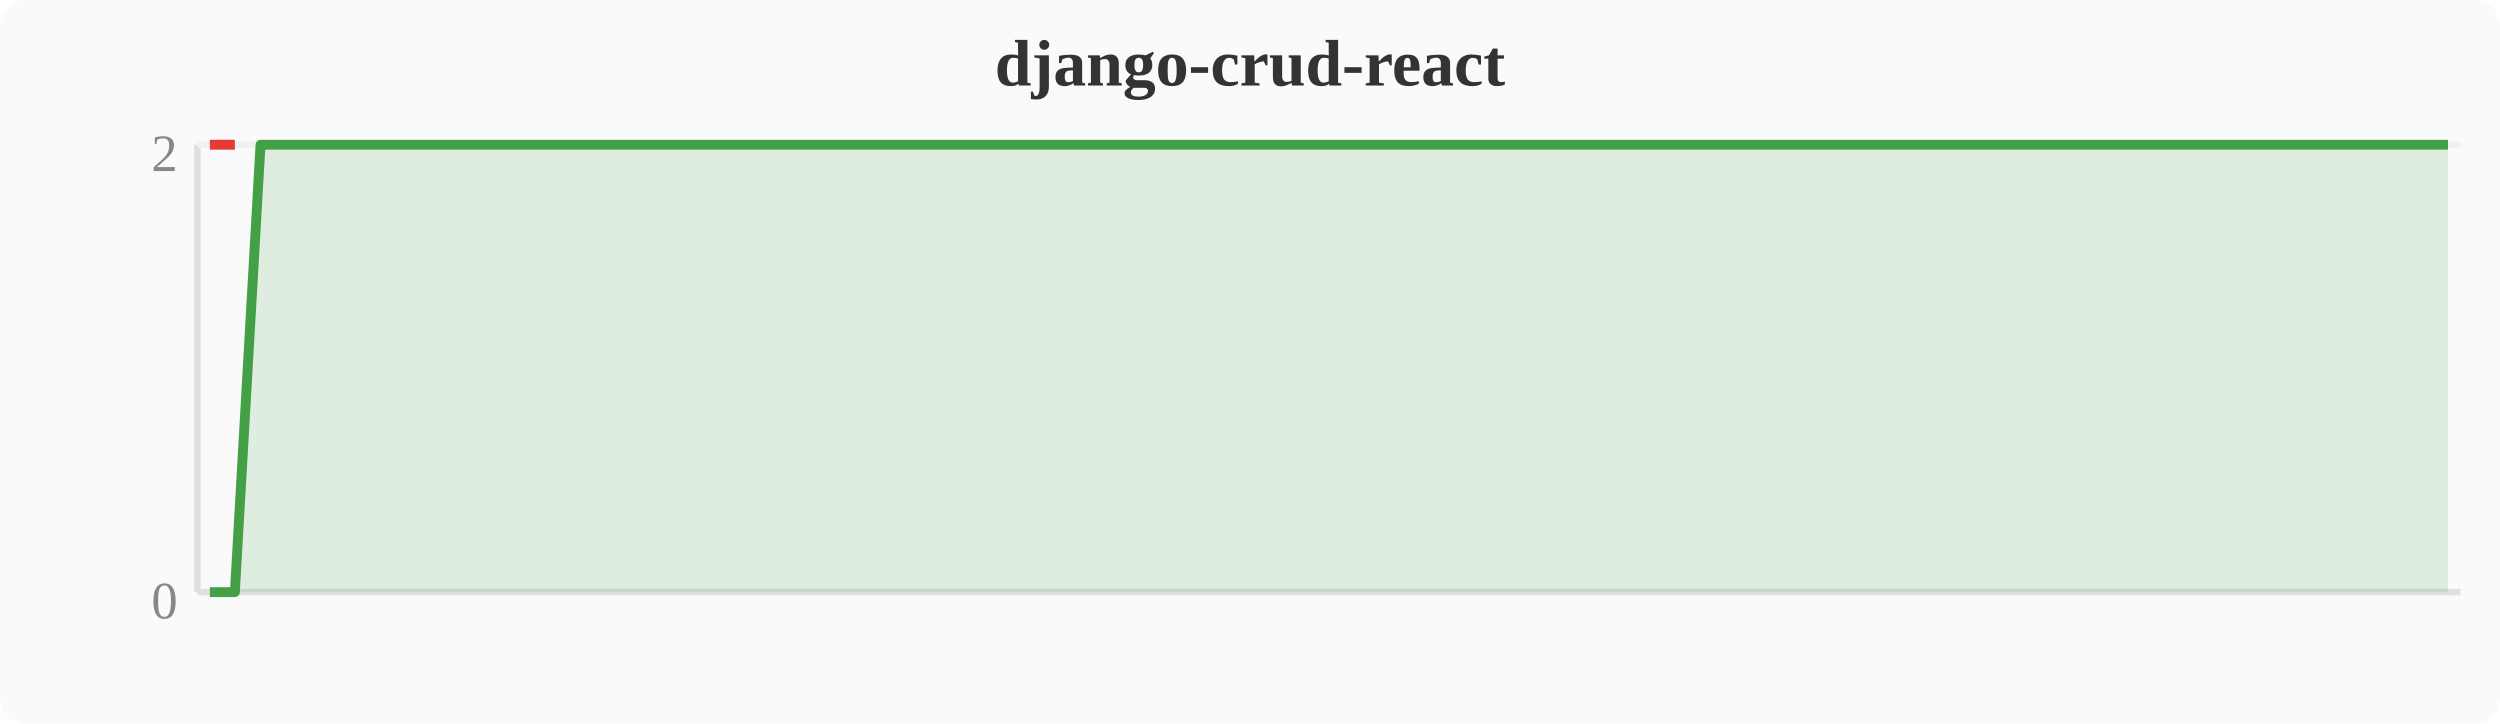
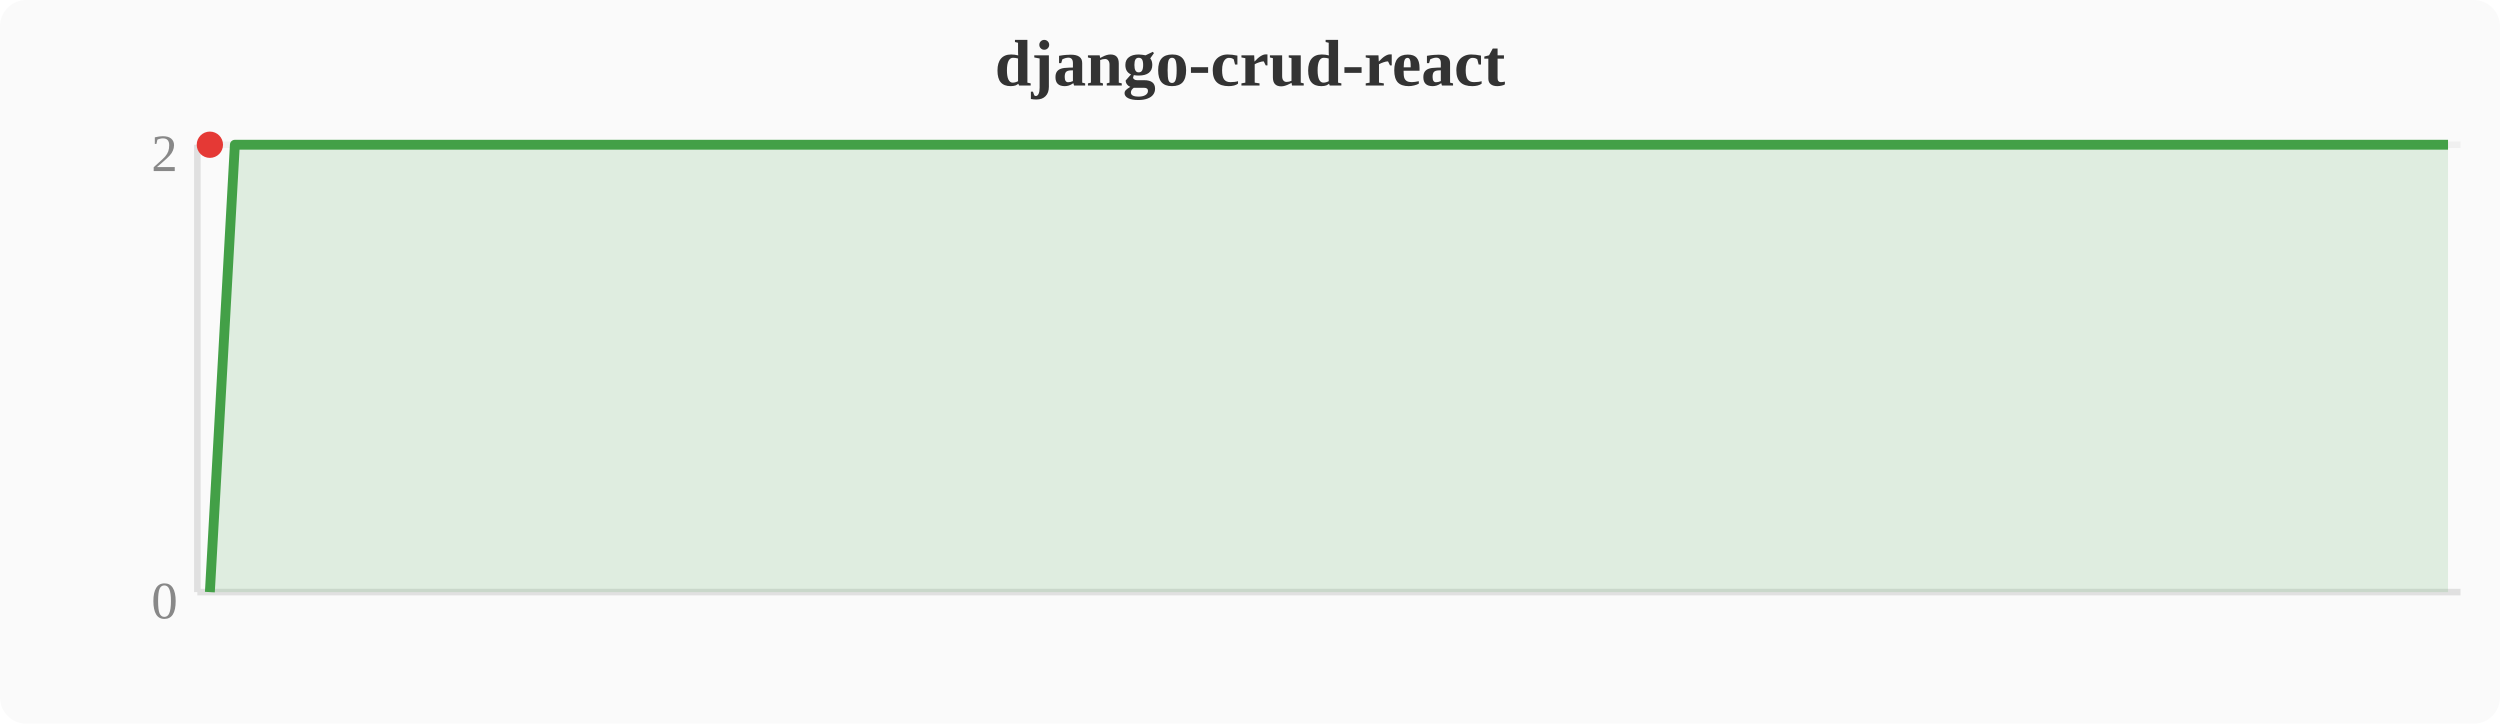
<svg xmlns="http://www.w3.org/2000/svg" width="380" height="110" viewBox="0 0 380 110">
  <rect width="380" height="110" fill="#fafafa" rx="4" />
  <text x="190" y="13" text-anchor="middle" font-size="10" font-weight="bold" fill="#333">django-crud-react</text>
  <line x1="30" y1="22" x2="30" y2="90" stroke="#e0e0e0" stroke-width="1" />
  <line x1="30" y1="90" x2="374" y2="90" stroke="#e0e0e0" stroke-width="1" />
  <line x1="30" y1="22" x2="374" y2="22" stroke="#f0f0f0" stroke-width="1" />
  <text x="27" y="94" text-anchor="end" font-size="8" fill="#888">0</text>
  <text x="27" y="26" text-anchor="end" font-size="8" fill="#888">2</text>
-   <polygon points="31.9,90.0 35.7,90.0 39.6,22.0 43.4,22.0 47.2,22.0 51.0,22.0 54.8,22.0 58.7,22.0 62.5,22.0 66.3,22.0 70.1,22.0 74.0,22.0 77.8,22.0 81.6,22.0 85.4,22.0 89.2,22.0 93.1,22.0 96.9,22.0 100.7,22.0 104.5,22.0 108.4,22.0 112.2,22.0 116.0,22.0 119.8,22.0 123.6,22.0 127.5,22.0 131.3,22.0 135.1,22.0 138.9,22.0 142.8,22.0 146.6,22.0 150.4,22.0 154.2,22.0 158.0,22.0 161.9,22.0 165.7,22.0 169.5,22.0 173.3,22.0 177.2,22.0 181.0,22.0 184.8,22.0 188.6,22.0 192.4,22.0 196.3,22.0 200.1,22.0 203.9,22.0 207.7,22.0 211.6,22.0 215.4,22.0 219.2,22.0 223.0,22.0 226.8,22.0 230.7,22.0 234.5,22.0 238.3,22.0 242.1,22.0 246.0,22.0 249.8,22.0 253.6,22.0 257.4,22.0 261.2,22.0 265.1,22.0 268.9,22.0 272.7,22.0 276.5,22.0 280.4,22.0 284.2,22.0 288.0,22.0 291.8,22.0 295.6,22.0 299.5,22.0 303.3,22.0 307.1,22.0 310.9,22.0 314.8,22.0 318.6,22.0 322.4,22.0 326.2,22.0 330.0,22.0 333.9,22.0 337.7,22.0 341.5,22.0 345.3,22.0 349.2,22.0 353.0,22.0 356.8,22.0 360.6,22.0 364.4,22.0 368.3,22.0 372.1,22.0 372.1,90 31.9,90" fill="#43a047" opacity="0.15" />
-   <polyline points="31.9,90.0 35.7,90.0 39.6,22.0 43.4,22.0 47.2,22.0 51.0,22.0 54.8,22.0 58.7,22.0 62.5,22.0 66.3,22.0 70.1,22.0 74.0,22.0 77.8,22.0 81.6,22.0 85.4,22.0 89.2,22.0 93.1,22.0 96.9,22.0 100.7,22.0 104.5,22.0 108.4,22.0 112.2,22.0 116.0,22.0 119.8,22.0 123.6,22.0 127.5,22.0 131.3,22.0 135.1,22.0 138.9,22.0 142.8,22.0 146.6,22.0 150.4,22.0 154.2,22.0 158.0,22.0 161.9,22.0 165.7,22.0 169.5,22.0 173.3,22.0 177.2,22.0 181.0,22.0 184.8,22.0 188.6,22.0 192.4,22.0 196.3,22.0 200.1,22.0 203.9,22.0 207.7,22.0 211.6,22.0 215.4,22.0 219.2,22.0 223.0,22.0 226.8,22.0 230.7,22.0 234.5,22.0 238.3,22.0 242.1,22.0 246.0,22.0 249.8,22.0 253.6,22.0 257.4,22.0 261.2,22.0 265.1,22.0 268.9,22.0 272.7,22.0 276.5,22.0 280.4,22.0 284.2,22.0 288.0,22.0 291.8,22.0 295.6,22.0 299.5,22.0 303.3,22.0 307.1,22.0 310.9,22.0 314.8,22.0 318.6,22.0 322.4,22.0 326.2,22.0 330.0,22.0 333.9,22.0 337.7,22.0 341.5,22.0 345.3,22.0 349.2,22.0 353.0,22.0 356.8,22.0 360.6,22.0 364.4,22.0 368.3,22.0 372.1,22.0" fill="none" stroke="#43a047" stroke-width="1.5" stroke-linejoin="round" />
-   <polyline points="31.9,22.0 35.7,22.0" fill="none" stroke="#e53935" stroke-width="1.5" stroke-linejoin="round" />
+   <polygon points="31.9,90.0 35.7,22.0 39.6,22.0 43.4,22.0 47.2,22.0 51.0,22.0 54.8,22.0 58.7,22.0 62.5,22.0 66.3,22.0 70.1,22.0 74.0,22.0 77.8,22.0 81.6,22.0 85.4,22.0 89.2,22.0 93.1,22.0 96.9,22.0 100.7,22.0 104.5,22.0 108.4,22.0 112.2,22.0 116.0,22.0 119.8,22.0 123.6,22.0 127.5,22.0 131.3,22.0 135.1,22.0 138.9,22.0 142.8,22.0 146.6,22.0 150.4,22.0 154.2,22.0 158.0,22.0 161.9,22.0 165.7,22.0 169.5,22.0 173.3,22.0 177.2,22.0 181.0,22.0 184.8,22.0 188.6,22.0 192.4,22.0 196.3,22.0 200.1,22.0 203.9,22.0 207.7,22.0 211.6,22.0 215.4,22.0 219.2,22.0 223.0,22.0 226.8,22.0 230.7,22.0 234.5,22.0 238.3,22.0 242.1,22.0 246.0,22.0 249.8,22.0 253.6,22.0 257.4,22.0 261.2,22.0 265.1,22.0 268.9,22.0 272.7,22.0 276.5,22.0 280.4,22.0 284.2,22.0 288.0,22.0 291.8,22.0 295.6,22.0 299.5,22.0 303.3,22.0 307.1,22.0 310.9,22.0 314.8,22.0 318.6,22.0 322.4,22.0 326.2,22.0 330.0,22.0 333.9,22.0 337.7,22.0 341.5,22.0 345.3,22.0 349.2,22.0 353.0,22.0 356.8,22.0 360.6,22.0 364.4,22.0 368.3,22.0 372.1,22.0 372.1,90 31.9,90" fill="#43a047" opacity="0.15" />
+   <polyline points="31.9,90.0 35.7,22.0 39.6,22.0 43.4,22.0 47.2,22.0 51.0,22.0 54.8,22.0 58.7,22.0 62.5,22.0 66.3,22.0 70.1,22.0 74.0,22.0 77.8,22.0 81.6,22.0 85.4,22.0 89.2,22.0 93.1,22.0 96.9,22.0 100.7,22.0 104.5,22.0 108.4,22.0 112.2,22.0 116.0,22.0 119.8,22.0 123.6,22.0 127.5,22.0 131.3,22.0 135.1,22.0 138.9,22.0 142.8,22.0 146.6,22.0 150.4,22.0 154.2,22.0 158.0,22.0 161.9,22.0 165.7,22.0 169.5,22.0 173.3,22.0 177.2,22.0 181.0,22.0 184.8,22.0 188.6,22.0 192.4,22.0 196.3,22.0 200.1,22.0 203.9,22.0 207.7,22.0 211.6,22.0 215.4,22.0 219.2,22.0 223.0,22.0 226.8,22.0 230.7,22.0 234.5,22.0 238.3,22.0 242.1,22.0 246.0,22.0 249.8,22.0 253.6,22.0 257.4,22.0 261.2,22.0 265.1,22.0 268.9,22.0 272.7,22.0 276.5,22.0 280.4,22.0 284.2,22.0 288.0,22.0 291.8,22.0 295.6,22.0 299.5,22.0 303.3,22.0 307.1,22.0 310.9,22.0 314.8,22.0 318.6,22.0 322.4,22.0 326.2,22.0 330.0,22.0 333.9,22.0 337.7,22.0 341.5,22.0 345.3,22.0 349.2,22.0 353.0,22.0 356.8,22.0 360.6,22.0 364.4,22.0 368.3,22.0 372.1,22.0" fill="none" stroke="#43a047" stroke-width="1.5" stroke-linejoin="round" />
+   <circle cx="31.9" cy="22.0" r="2" fill="#e53935" />
</svg>
